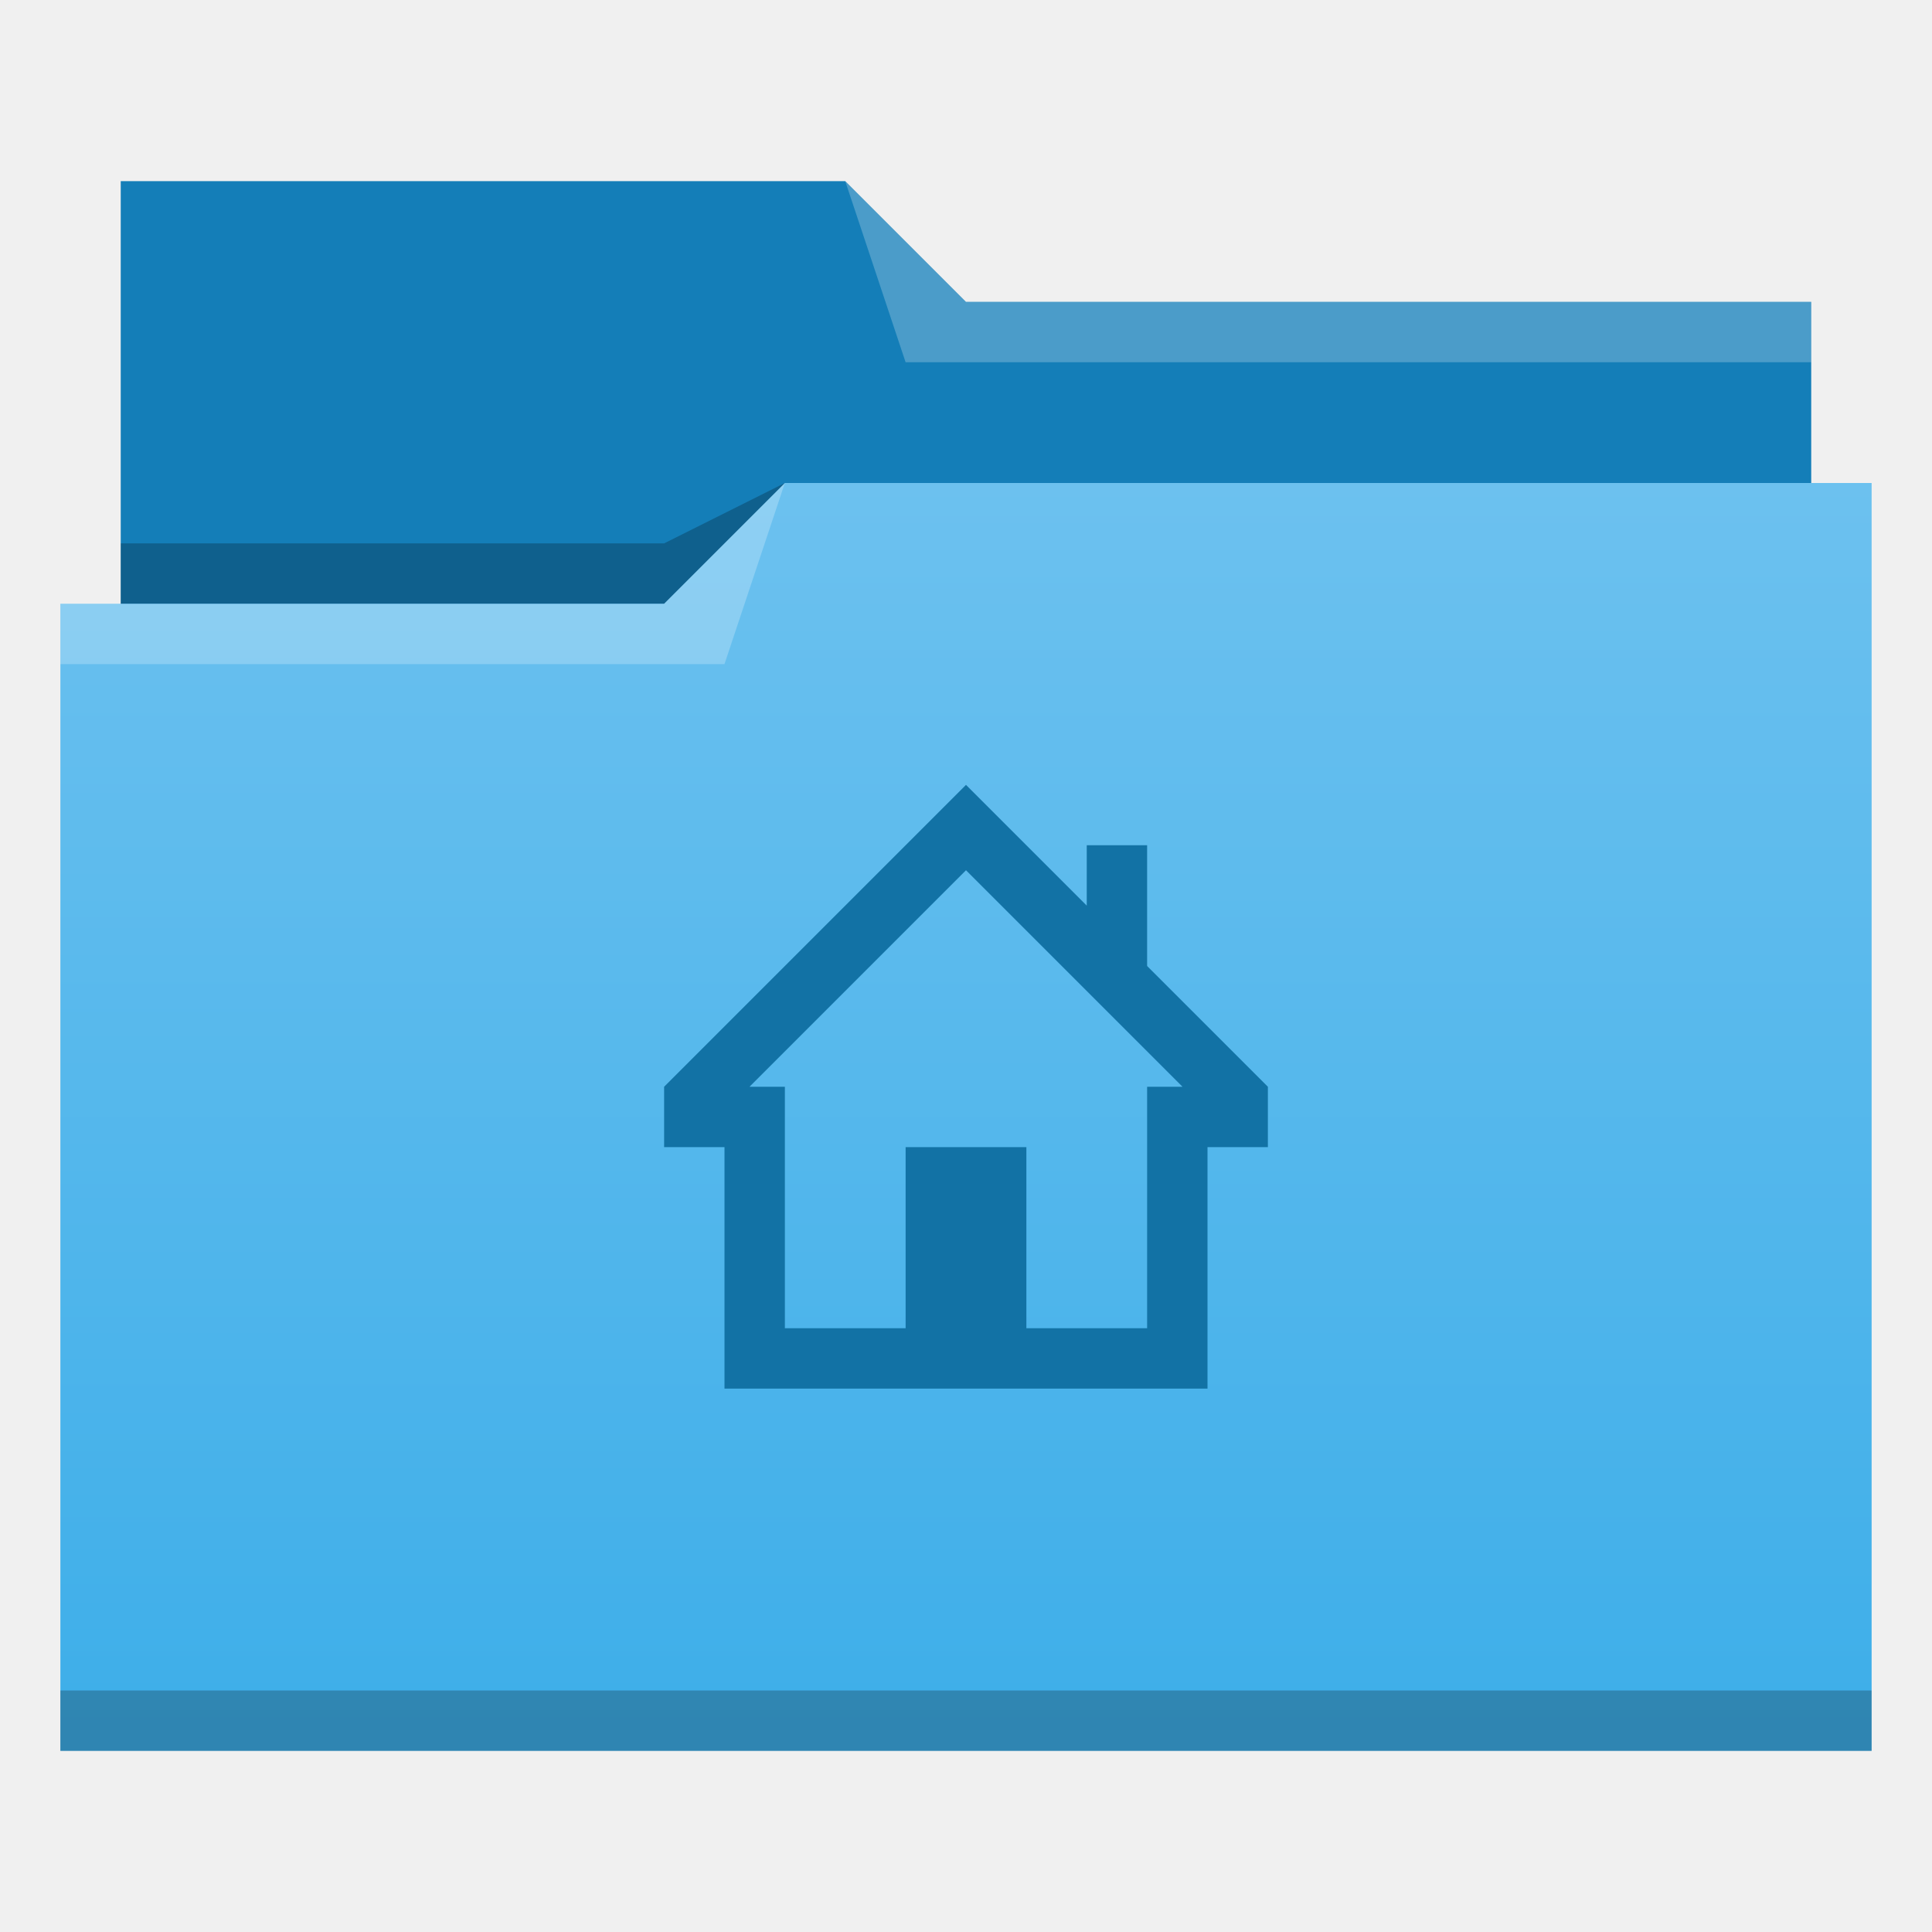
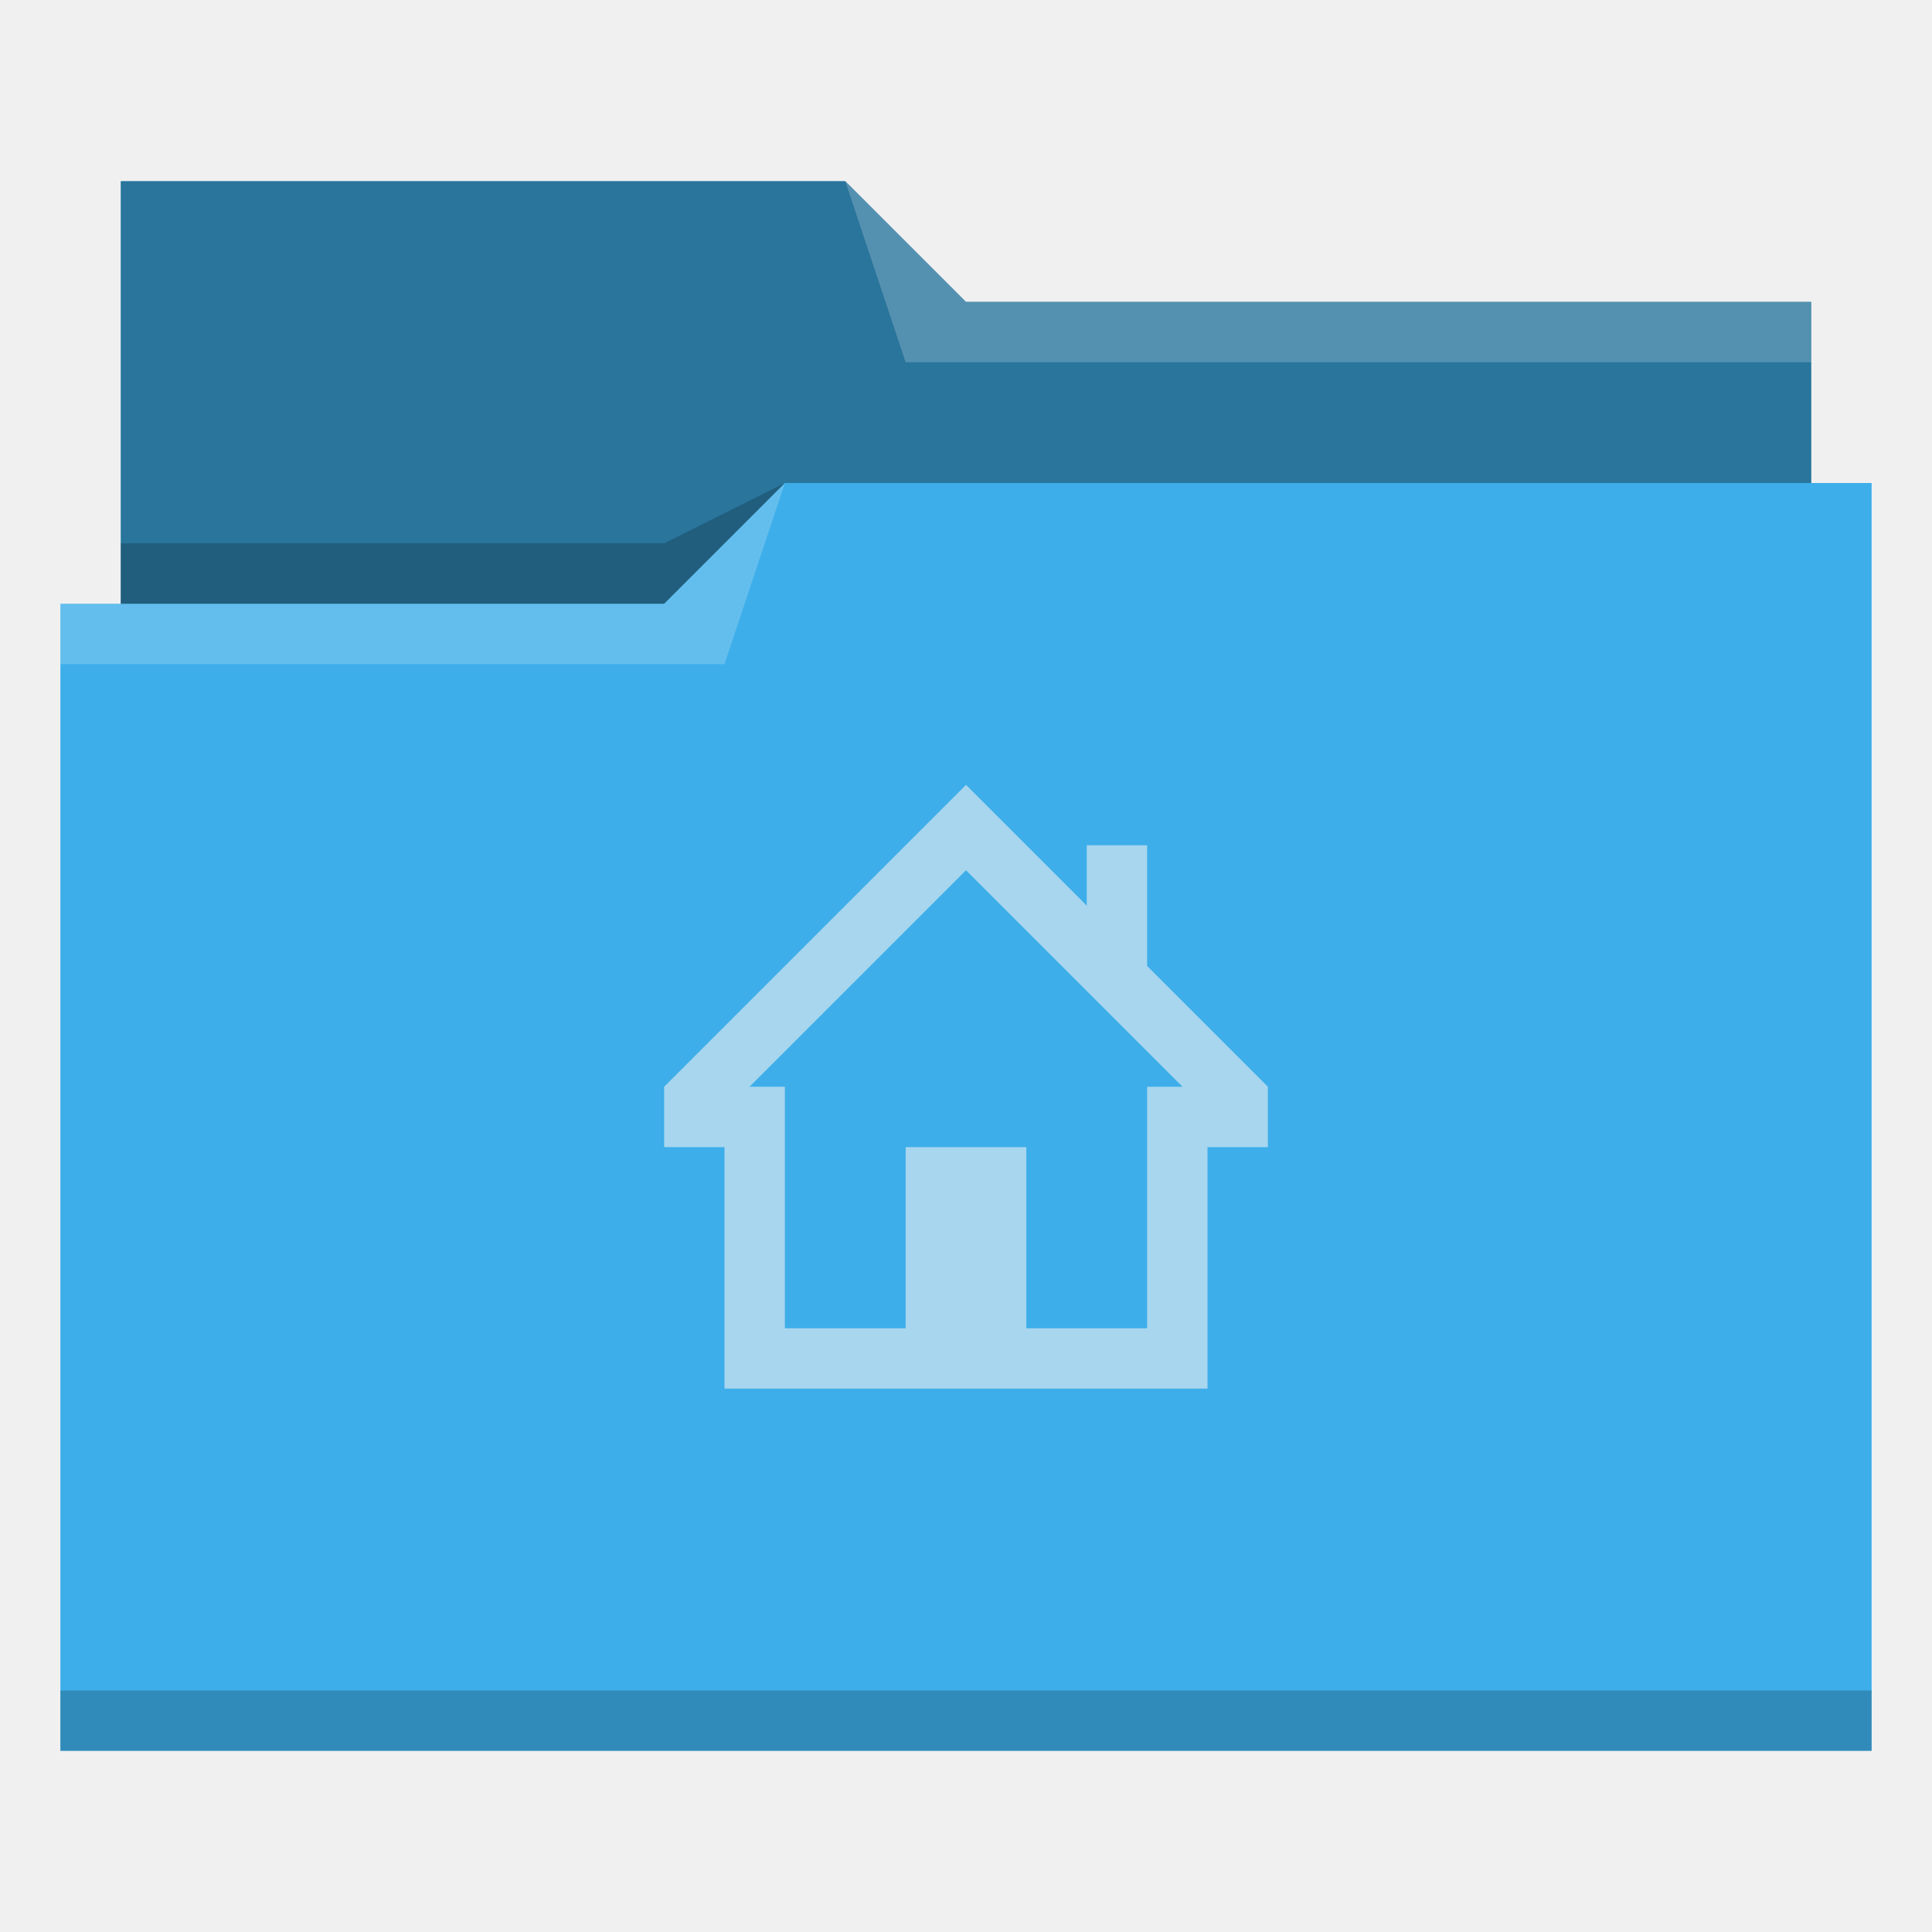
- <svg xmlns="http://www.w3.org/2000/svg" xmlns:xlink="http://www.w3.org/1999/xlink" width="32" version="1.1" height="32" viewBox="0 0 32 32">
-   <defs id="defs5455">
-     <linearGradient id="linearGradient4172-5">
-       <stop style="stop-color:#3daee9" id="stop4174-6" />
-       <stop offset="1" style="stop-color:#6cc1ef" id="stop4176-6" />
-     </linearGradient>
-     <linearGradient id="linearGradient4342" xlink:href="#linearGradient4172-5" y1="29" y2="8" gradientUnits="userSpaceOnUse" x2="0" />
+ <svg xmlns="http://www.w3.org/2000/svg" viewBox="0 0 32 32">
+   <defs id="defs3051">
+     <style type="text/css" id="current-color-scheme">
+       .ColorScheme-Text {
+         color:#31363b;
+       }
+       .ColorScheme-Background {
+         color:#eff0f1;
+       }
+       .ColorScheme-Highlight {
+         color:#3daee9;
+       }
+       .ColorScheme-ViewText {
+         color:#31363b;
+       }
+       .ColorScheme-ViewBackground {
+         color:#fcfcfc;
+       }
+       .ColorScheme-ViewHover {
+         color:#93cee9;
+       }
+       .ColorScheme-ViewFocus{
+         color:#3daee9;
+       }
+       .ColorScheme-ButtonText {
+         color:#31363b;
+       }
+       .ColorScheme-ButtonBackground {
+         color:#eff0f1;
+       }
+       .ColorScheme-ButtonHover {
+         color:#93cee9;
+       }
+       .ColorScheme-ButtonFocus{
+         color:#3daee9;
+       }
+       </style>
  </defs>
-   <g id="layer1" transform="matrix(1 0 0 1 -384.5714 -515.798)">
-     <g id="layer1-4" transform="matrix(1 0 0 1 -0.000006 0)">
-       <path style="fill:#147eb8;fill-rule:evenodd" id="path4308" d="m 386.571,518.798 0,7 0,1 28,0 0,-6 -14,0 -2,-2 z" />
-       <path style="fill-opacity:0.235;fill-rule:evenodd" id="path4306" d="m 397.571,523.798 -2,1 -9,0 0,1 7,0 3,0 z" />
-       <path style="fill:url(#linearGradient4342)" id="rect4294" d="m 13,8 -2,2 -9,0 -1,0 0,19 11,0 1,0 18,0 0,-21 -18,0 z" transform="matrix(1 0 0 1 384.5714 515.798)" />
-       <path style="fill:#ffffff;fill-opacity:0.235;fill-rule:evenodd" id="path4304" d="m 397.571,523.798 -2,2 -10,0 0,1 11,0 z" />
-       <path style="fill:#ffffff;fill-opacity:0.235;fill-rule:evenodd" id="path4310" d="m 398.571,518.798 1,3 15,0 0,-1 -14,0 z" />
-       <rect width="30" x="385.571" y="543.798" height="1" style="fill-opacity:0.235" id="rect4292" />
-     </g>
-     <path style="fill:#1272a5" id="rect4347" d="M 16 13 L 11 18 L 11 19 L 12 19 L 12 22 L 12 23 L 20 23 L 20 22 L 20 19 L 21 19 L 21 18 L 19 16 L 19 14 L 18 14 L 18 15 L 16 13 z M 16 14.414 L 19.586 18 L 19 18 L 19 19 L 19 22 L 17 22 L 17 19 L 15 19 L 15 22 L 13 22 L 13 19 L 13 18 L 12.414 18 L 16 14.414 z " transform="matrix(1 0 0 1 384.5714 515.798)" />
-   </g>
+   <path style="fill:currentColor;fill-opacity:1;stroke:none" d="M 2 3 L 2 10 L 1 10 L 1 29 L 12 29 L 13 29 L 31 29 L 31 8 L 30 8 L 30 5 L 16 5 L 14 3 L 2 3 z " class="ColorScheme-Highlight" />
+   <path style="fill-opacity:0.33;fill-rule:evenodd" d="m 2,3 0,7 9,0 L 13,8 30,8 30,5 16,5 14,3 2,3 Z" />
+   <path style="fill:#ffffff;fill-opacity:0.2;fill-rule:evenodd" d="M 14 3 L 15 6 L 30 6 L 30 5 L 16 5 L 14 3 z M 13 8 L 11 10 L 1 10 L 1 11 L 12 11 L 13 8 z " />
+   <path style="fill-opacity:0.2;fill-rule:evenodd" d="M 13 8 L 11 9 L 2 9 L 2 10 L 11 10 L 13 8 z M 1 28 L 1 29 L 31 29 L 31 28 L 1 28 z " class="ColorScheme-Text" />
+   <path style="fill:currentColor;fill-opacity:0.6;stroke:none" d="M 16 13 L 11 18 L 11 19 L 12 19 L 12 22 L 12 23 L 20 23 L 20 22 L 20 19 L 21 19 L 21 18 L 19 16 L 19 14 L 18 14 L 18 15 L 16 13 z M 16 14.414 L 19.586 18 L 19 18 L 19 19 L 19 22 L 17 22 L 17 19 L 15 19 L 15 22 L 13 22 L 13 19 L 13 18 L 12.414 18 L 16 14.414 z " class="ColorScheme-Background" />
</svg>
